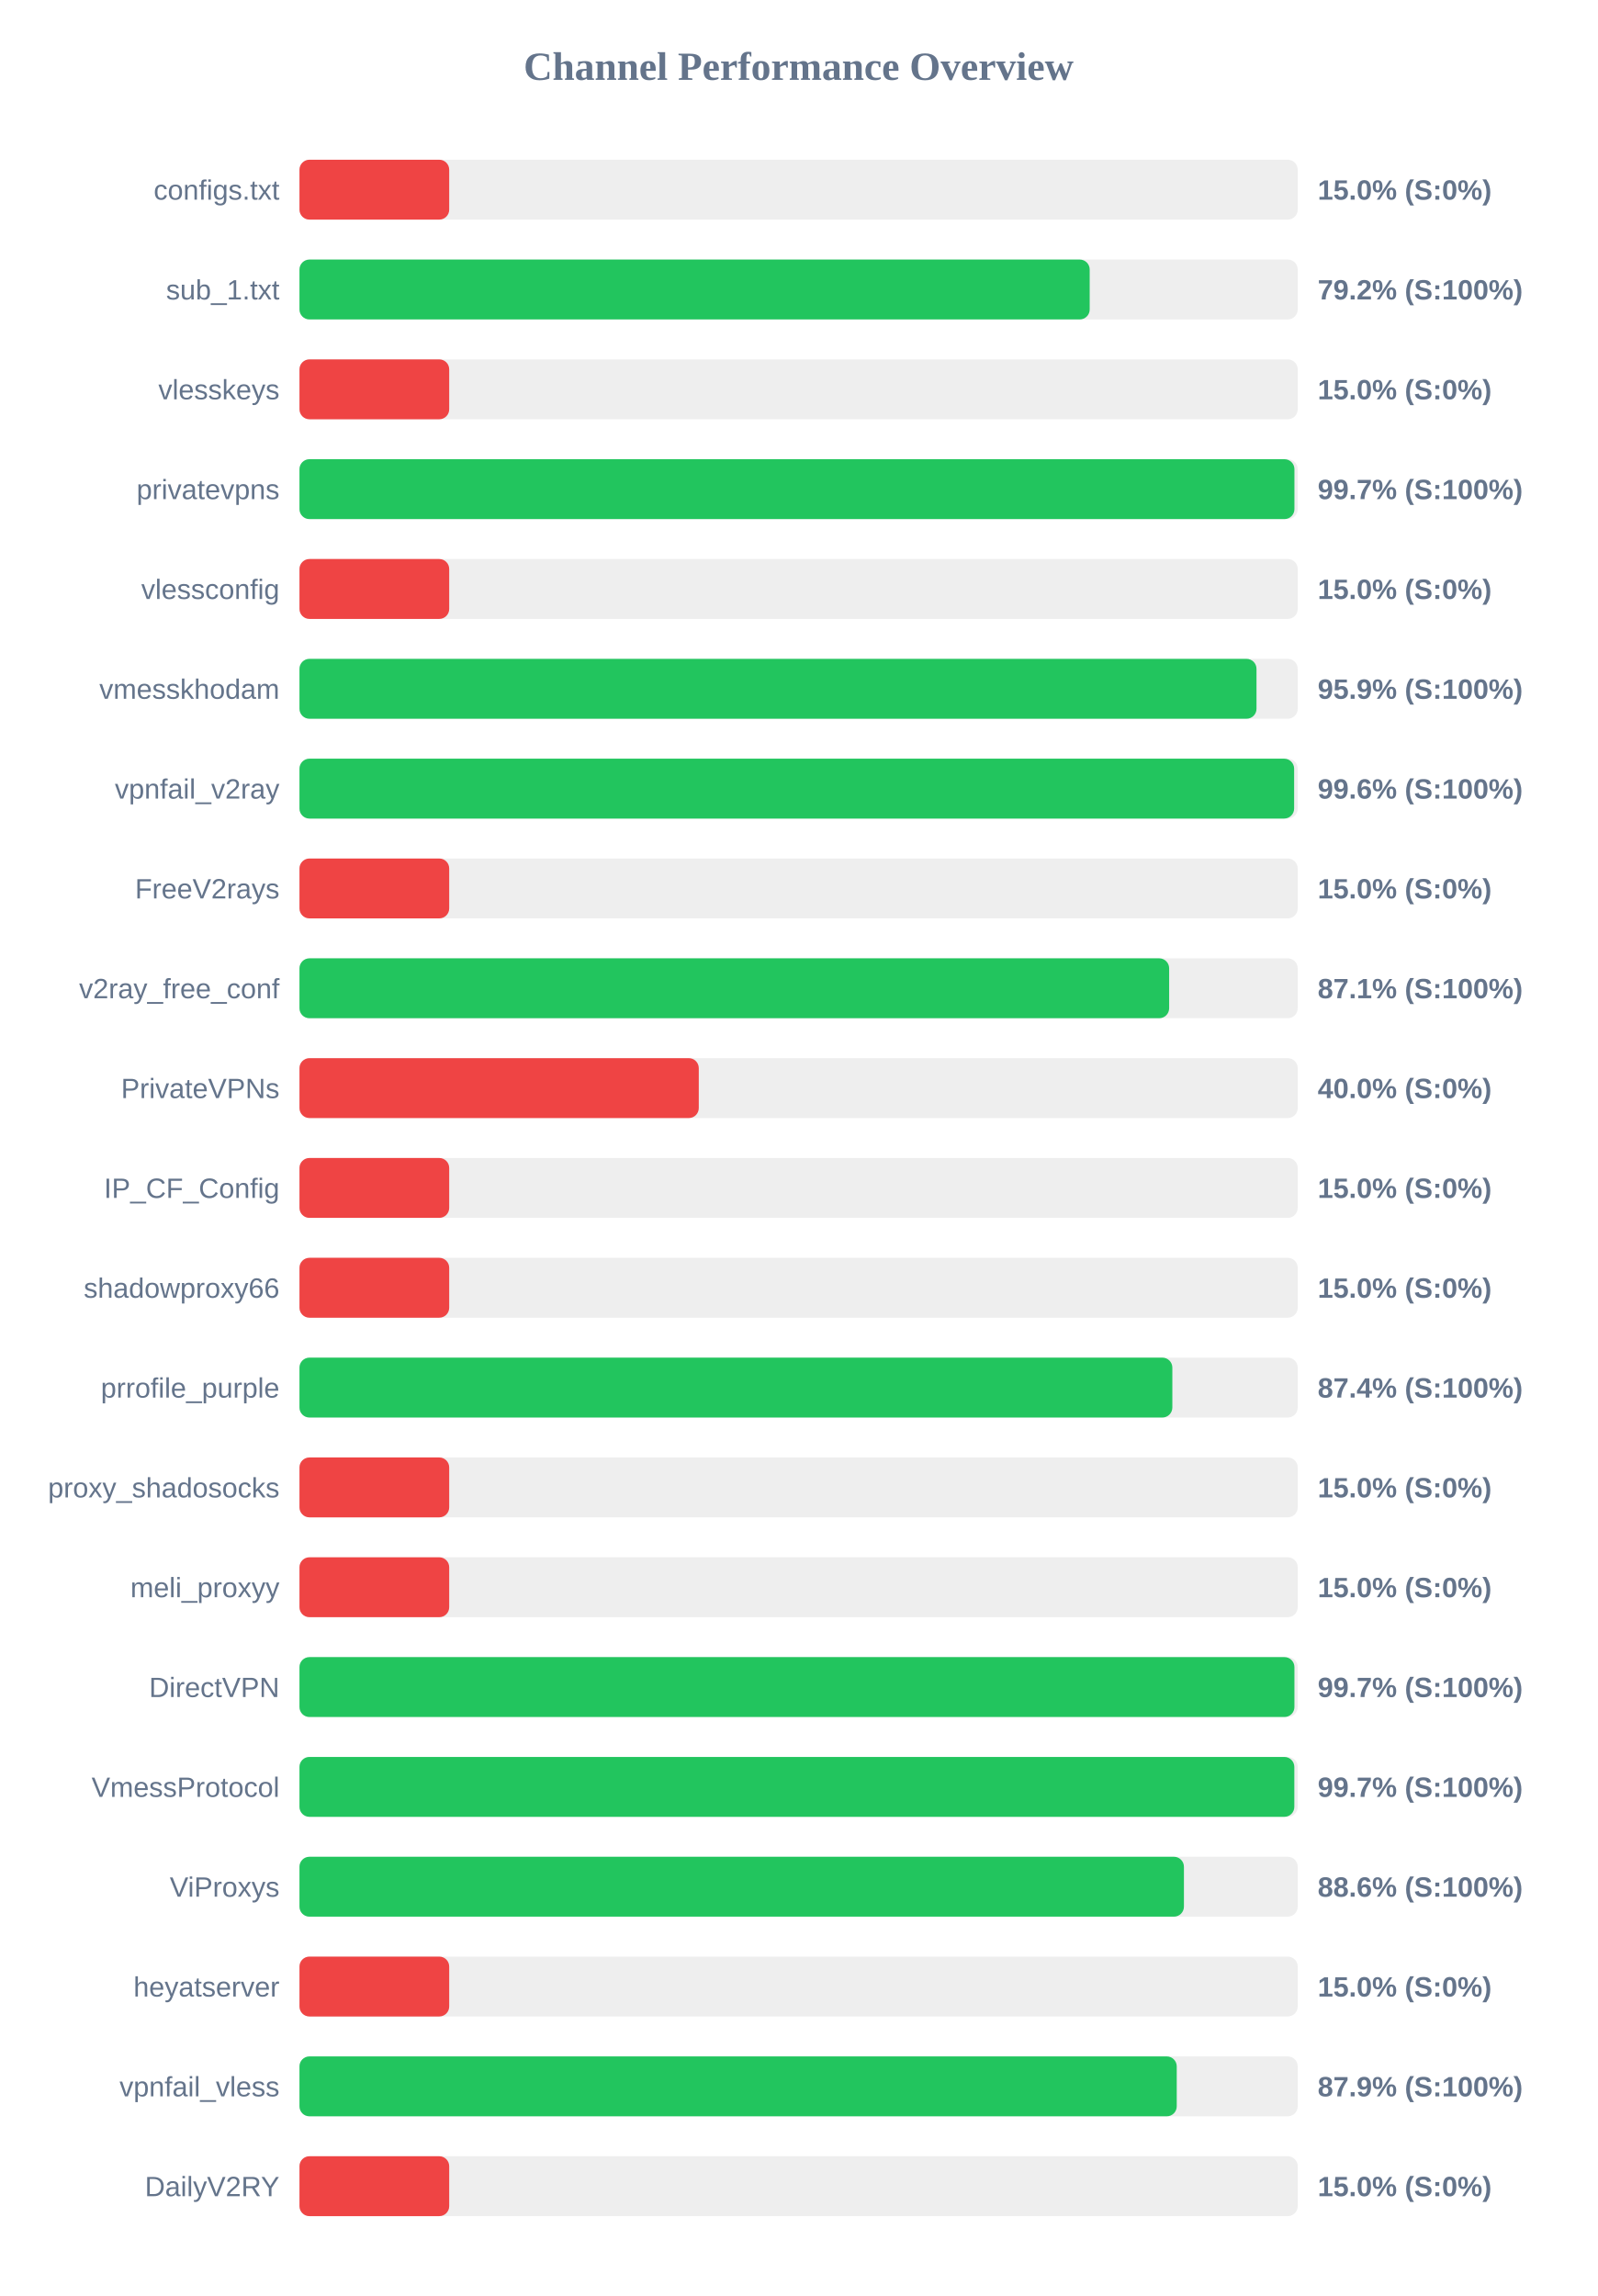
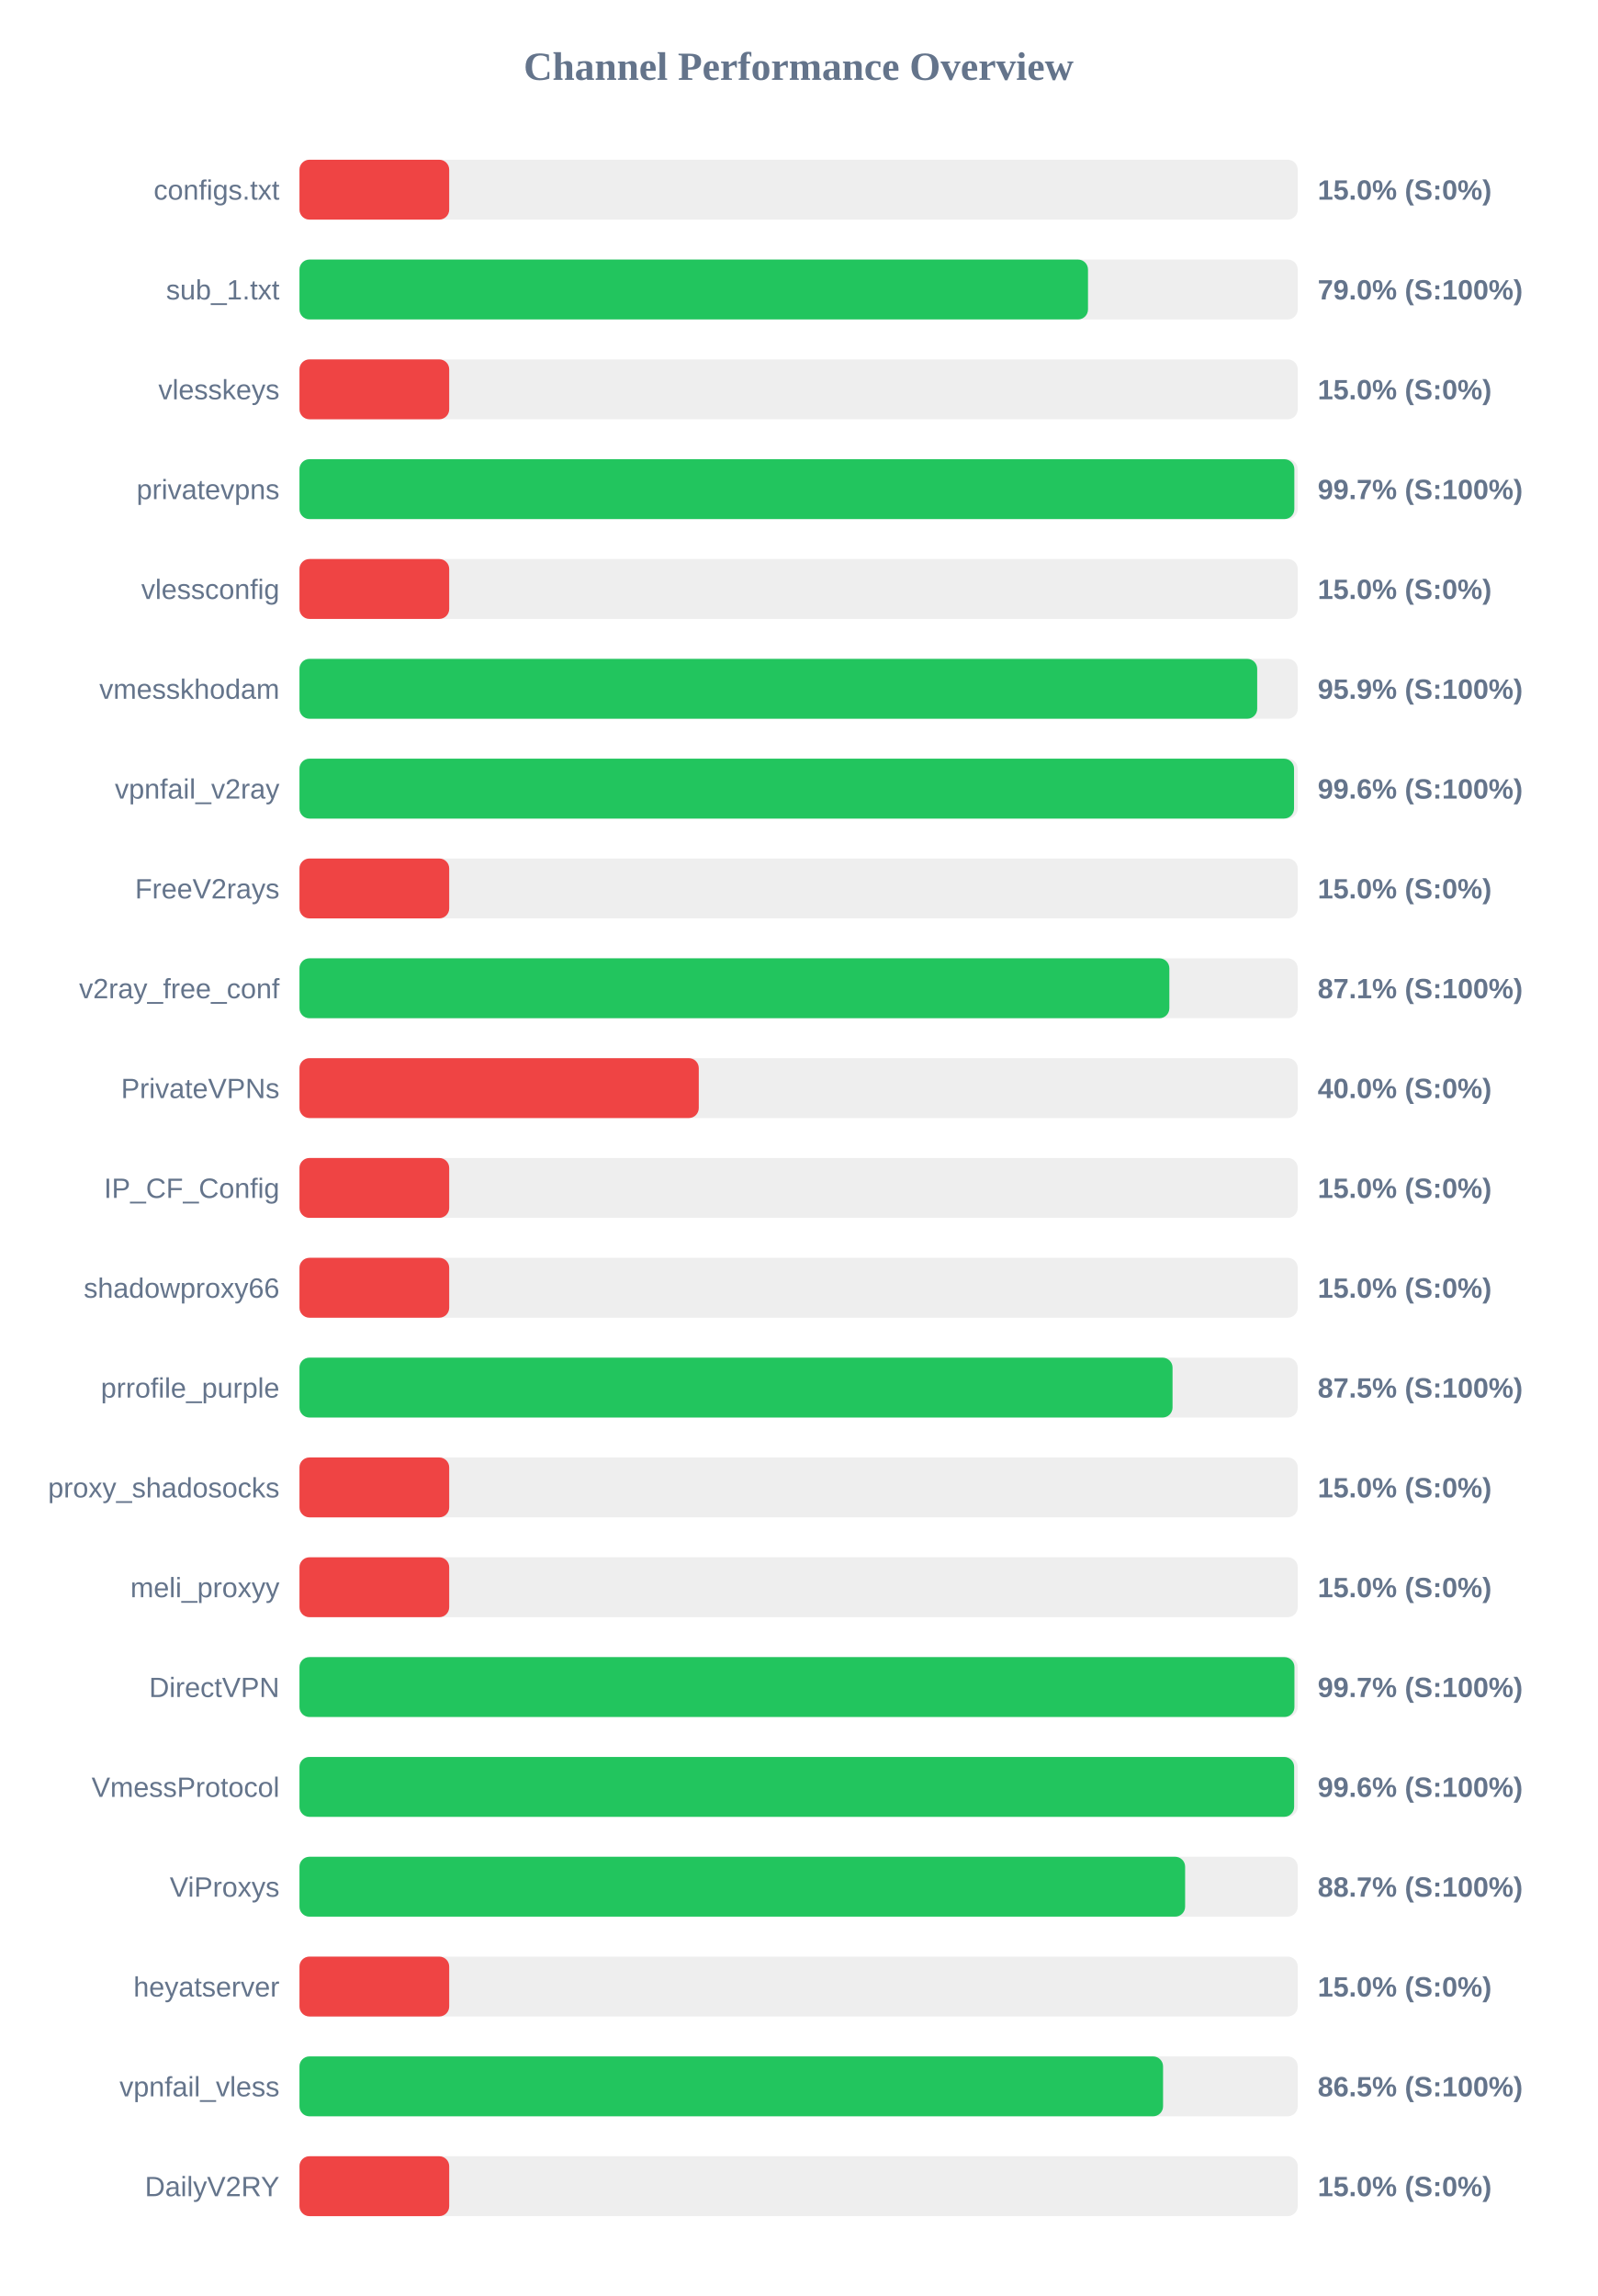
<svg xmlns="http://www.w3.org/2000/svg" width="800" height="1150" version="1.1">
  <style>
        .row { font: 14px Arial; fill: #64748b; }
        .score { font: bold 14px Arial; fill: #64748b; }
    </style>
  <text x="400" y="40" text-anchor="middle" font-size="20px" font-weight="bold" fill="#64748b">Channel Performance Overview</text>
  <rect x="150" y="80" width="500" height="30" fill="#eee" rx="5" />
  <rect x="150" y="80" width="75.0" height="30" fill="#ef4444" rx="5" />
  <text x="140" y="100" text-anchor="end" class="row">configs.txt</text>
  <text x="660" y="100" text-anchor="start" class="score">15.0% (S:0%)</text>
  <rect x="150" y="130" width="500" height="30" fill="#eee" rx="5" />
-   <rect x="150" y="130" width="395.8" height="30" fill="#22c55e" rx="5" />
+   <rect x="150" y="130" width="394.95" height="30" fill="#22c55e" rx="5" />
  <text x="140" y="150" text-anchor="end" class="row">sub_1.txt</text>
-   <text x="660" y="150" text-anchor="start" class="score">79.2% (S:100%)</text>
+   <text x="660" y="150" text-anchor="start" class="score">79.0% (S:100%)</text>
  <rect x="150" y="180" width="500" height="30" fill="#eee" rx="5" />
  <rect x="150" y="180" width="75.0" height="30" fill="#ef4444" rx="5" />
  <text x="140" y="200" text-anchor="end" class="row">vlesskeys</text>
  <text x="660" y="200" text-anchor="start" class="score">15.0% (S:0%)</text>
  <rect x="150" y="230" width="500" height="30" fill="#eee" rx="5" />
-   <rect x="150" y="230" width="498.35" height="30" fill="#22c55e" rx="5" />
+   <rect x="150" y="230" width="498.3" height="30" fill="#22c55e" rx="5" />
  <text x="140" y="250" text-anchor="end" class="row">privatevpns</text>
  <text x="660" y="250" text-anchor="start" class="score">99.7% (S:100%)</text>
  <rect x="150" y="280" width="500" height="30" fill="#eee" rx="5" />
  <rect x="150" y="280" width="75.0" height="30" fill="#ef4444" rx="5" />
  <text x="140" y="300" text-anchor="end" class="row">vlessconfig</text>
  <text x="660" y="300" text-anchor="start" class="score">15.0% (S:0%)</text>
  <rect x="150" y="330" width="500" height="30" fill="#eee" rx="5" />
-   <rect x="150" y="330" width="479.35" height="30" fill="#22c55e" rx="5" />
+   <rect x="150" y="330" width="479.7" height="30" fill="#22c55e" rx="5" />
  <text x="140" y="350" text-anchor="end" class="row">vmesskhodam</text>
  <text x="660" y="350" text-anchor="start" class="score">95.9% (S:100%)</text>
  <rect x="150" y="380" width="500" height="30" fill="#eee" rx="5" />
-   <rect x="150" y="380" width="498.2" height="30" fill="#22c55e" rx="5" />
+   <rect x="150" y="380" width="498.15" height="30" fill="#22c55e" rx="5" />
  <text x="140" y="400" text-anchor="end" class="row">vpnfail_v2ray</text>
  <text x="660" y="400" text-anchor="start" class="score">99.6% (S:100%)</text>
  <rect x="150" y="430" width="500" height="30" fill="#eee" rx="5" />
  <rect x="150" y="430" width="75.0" height="30" fill="#ef4444" rx="5" />
  <text x="140" y="450" text-anchor="end" class="row">FreeV2rays</text>
  <text x="660" y="450" text-anchor="start" class="score">15.0% (S:0%)</text>
  <rect x="150" y="480" width="500" height="30" fill="#eee" rx="5" />
-   <rect x="150" y="480" width="435.6" height="30" fill="#22c55e" rx="5" />
+   <rect x="150" y="480" width="435.7" height="30" fill="#22c55e" rx="5" />
  <text x="140" y="500" text-anchor="end" class="row">v2ray_free_conf</text>
  <text x="660" y="500" text-anchor="start" class="score">87.1% (S:100%)</text>
  <rect x="150" y="530" width="500" height="30" fill="#eee" rx="5" />
  <rect x="150" y="530" width="200.0" height="30" fill="#ef4444" rx="5" />
  <text x="140" y="550" text-anchor="end" class="row">PrivateVPNs</text>
  <text x="660" y="550" text-anchor="start" class="score">40.0% (S:0%)</text>
  <rect x="150" y="580" width="500" height="30" fill="#eee" rx="5" />
  <rect x="150" y="580" width="75.0" height="30" fill="#ef4444" rx="5" />
  <text x="140" y="600" text-anchor="end" class="row">IP_CF_Config</text>
  <text x="660" y="600" text-anchor="start" class="score">15.0% (S:0%)</text>
  <rect x="150" y="630" width="500" height="30" fill="#eee" rx="5" />
  <rect x="150" y="630" width="75.0" height="30" fill="#ef4444" rx="5" />
  <text x="140" y="650" text-anchor="end" class="row">shadowproxy66</text>
  <text x="660" y="650" text-anchor="start" class="score">15.0% (S:0%)</text>
  <rect x="150" y="680" width="500" height="30" fill="#eee" rx="5" />
-   <rect x="150" y="680" width="437.2" height="30" fill="#22c55e" rx="5" />
+   <rect x="150" y="680" width="437.3" height="30" fill="#22c55e" rx="5" />
  <text x="140" y="700" text-anchor="end" class="row">prrofile_purple</text>
-   <text x="660" y="700" text-anchor="start" class="score">87.4% (S:100%)</text>
+   <text x="660" y="700" text-anchor="start" class="score">87.5% (S:100%)</text>
  <rect x="150" y="730" width="500" height="30" fill="#eee" rx="5" />
  <rect x="150" y="730" width="75.0" height="30" fill="#ef4444" rx="5" />
  <text x="140" y="750" text-anchor="end" class="row">proxy_shadosocks</text>
  <text x="660" y="750" text-anchor="start" class="score">15.0% (S:0%)</text>
  <rect x="150" y="780" width="500" height="30" fill="#eee" rx="5" />
  <rect x="150" y="780" width="75.0" height="30" fill="#ef4444" rx="5" />
  <text x="140" y="800" text-anchor="end" class="row">meli_proxyy</text>
  <text x="660" y="800" text-anchor="start" class="score">15.0% (S:0%)</text>
  <rect x="150" y="830" width="500" height="30" fill="#eee" rx="5" />
  <rect x="150" y="830" width="498.35" height="30" fill="#22c55e" rx="5" />
  <text x="140" y="850" text-anchor="end" class="row">DirectVPN</text>
  <text x="660" y="850" text-anchor="start" class="score">99.7% (S:100%)</text>
  <rect x="150" y="880" width="500" height="30" fill="#eee" rx="5" />
-   <rect x="150" y="880" width="498.3" height="30" fill="#22c55e" rx="5" />
+   <rect x="150" y="880" width="498.2" height="30" fill="#22c55e" rx="5" />
  <text x="140" y="900" text-anchor="end" class="row">VmessProtocol</text>
-   <text x="660" y="900" text-anchor="start" class="score">99.7% (S:100%)</text>
+   <text x="660" y="900" text-anchor="start" class="score">99.6% (S:100%)</text>
  <rect x="150" y="930" width="500" height="30" fill="#eee" rx="5" />
-   <rect x="150" y="930" width="443.0" height="30" fill="#22c55e" rx="5" />
+   <rect x="150" y="930" width="443.6" height="30" fill="#22c55e" rx="5" />
  <text x="140" y="950" text-anchor="end" class="row">ViProxys</text>
-   <text x="660" y="950" text-anchor="start" class="score">88.6% (S:100%)</text>
+   <text x="660" y="950" text-anchor="start" class="score">88.7% (S:100%)</text>
  <rect x="150" y="980" width="500" height="30" fill="#eee" rx="5" />
  <rect x="150" y="980" width="75.0" height="30" fill="#ef4444" rx="5" />
  <text x="140" y="1000" text-anchor="end" class="row">heyatserver</text>
  <text x="660" y="1000" text-anchor="start" class="score">15.0% (S:0%)</text>
  <rect x="150" y="1030" width="500" height="30" fill="#eee" rx="5" />
-   <rect x="150" y="1030" width="439.4" height="30" fill="#22c55e" rx="5" />
+   <rect x="150" y="1030" width="432.55" height="30" fill="#22c55e" rx="5" />
  <text x="140" y="1050" text-anchor="end" class="row">vpnfail_vless</text>
-   <text x="660" y="1050" text-anchor="start" class="score">87.9% (S:100%)</text>
+   <text x="660" y="1050" text-anchor="start" class="score">86.5% (S:100%)</text>
  <rect x="150" y="1080" width="500" height="30" fill="#eee" rx="5" />
  <rect x="150" y="1080" width="75.0" height="30" fill="#ef4444" rx="5" />
  <text x="140" y="1100" text-anchor="end" class="row">DailyV2RY</text>
  <text x="660" y="1100" text-anchor="start" class="score">15.0% (S:0%)</text>
</svg>
